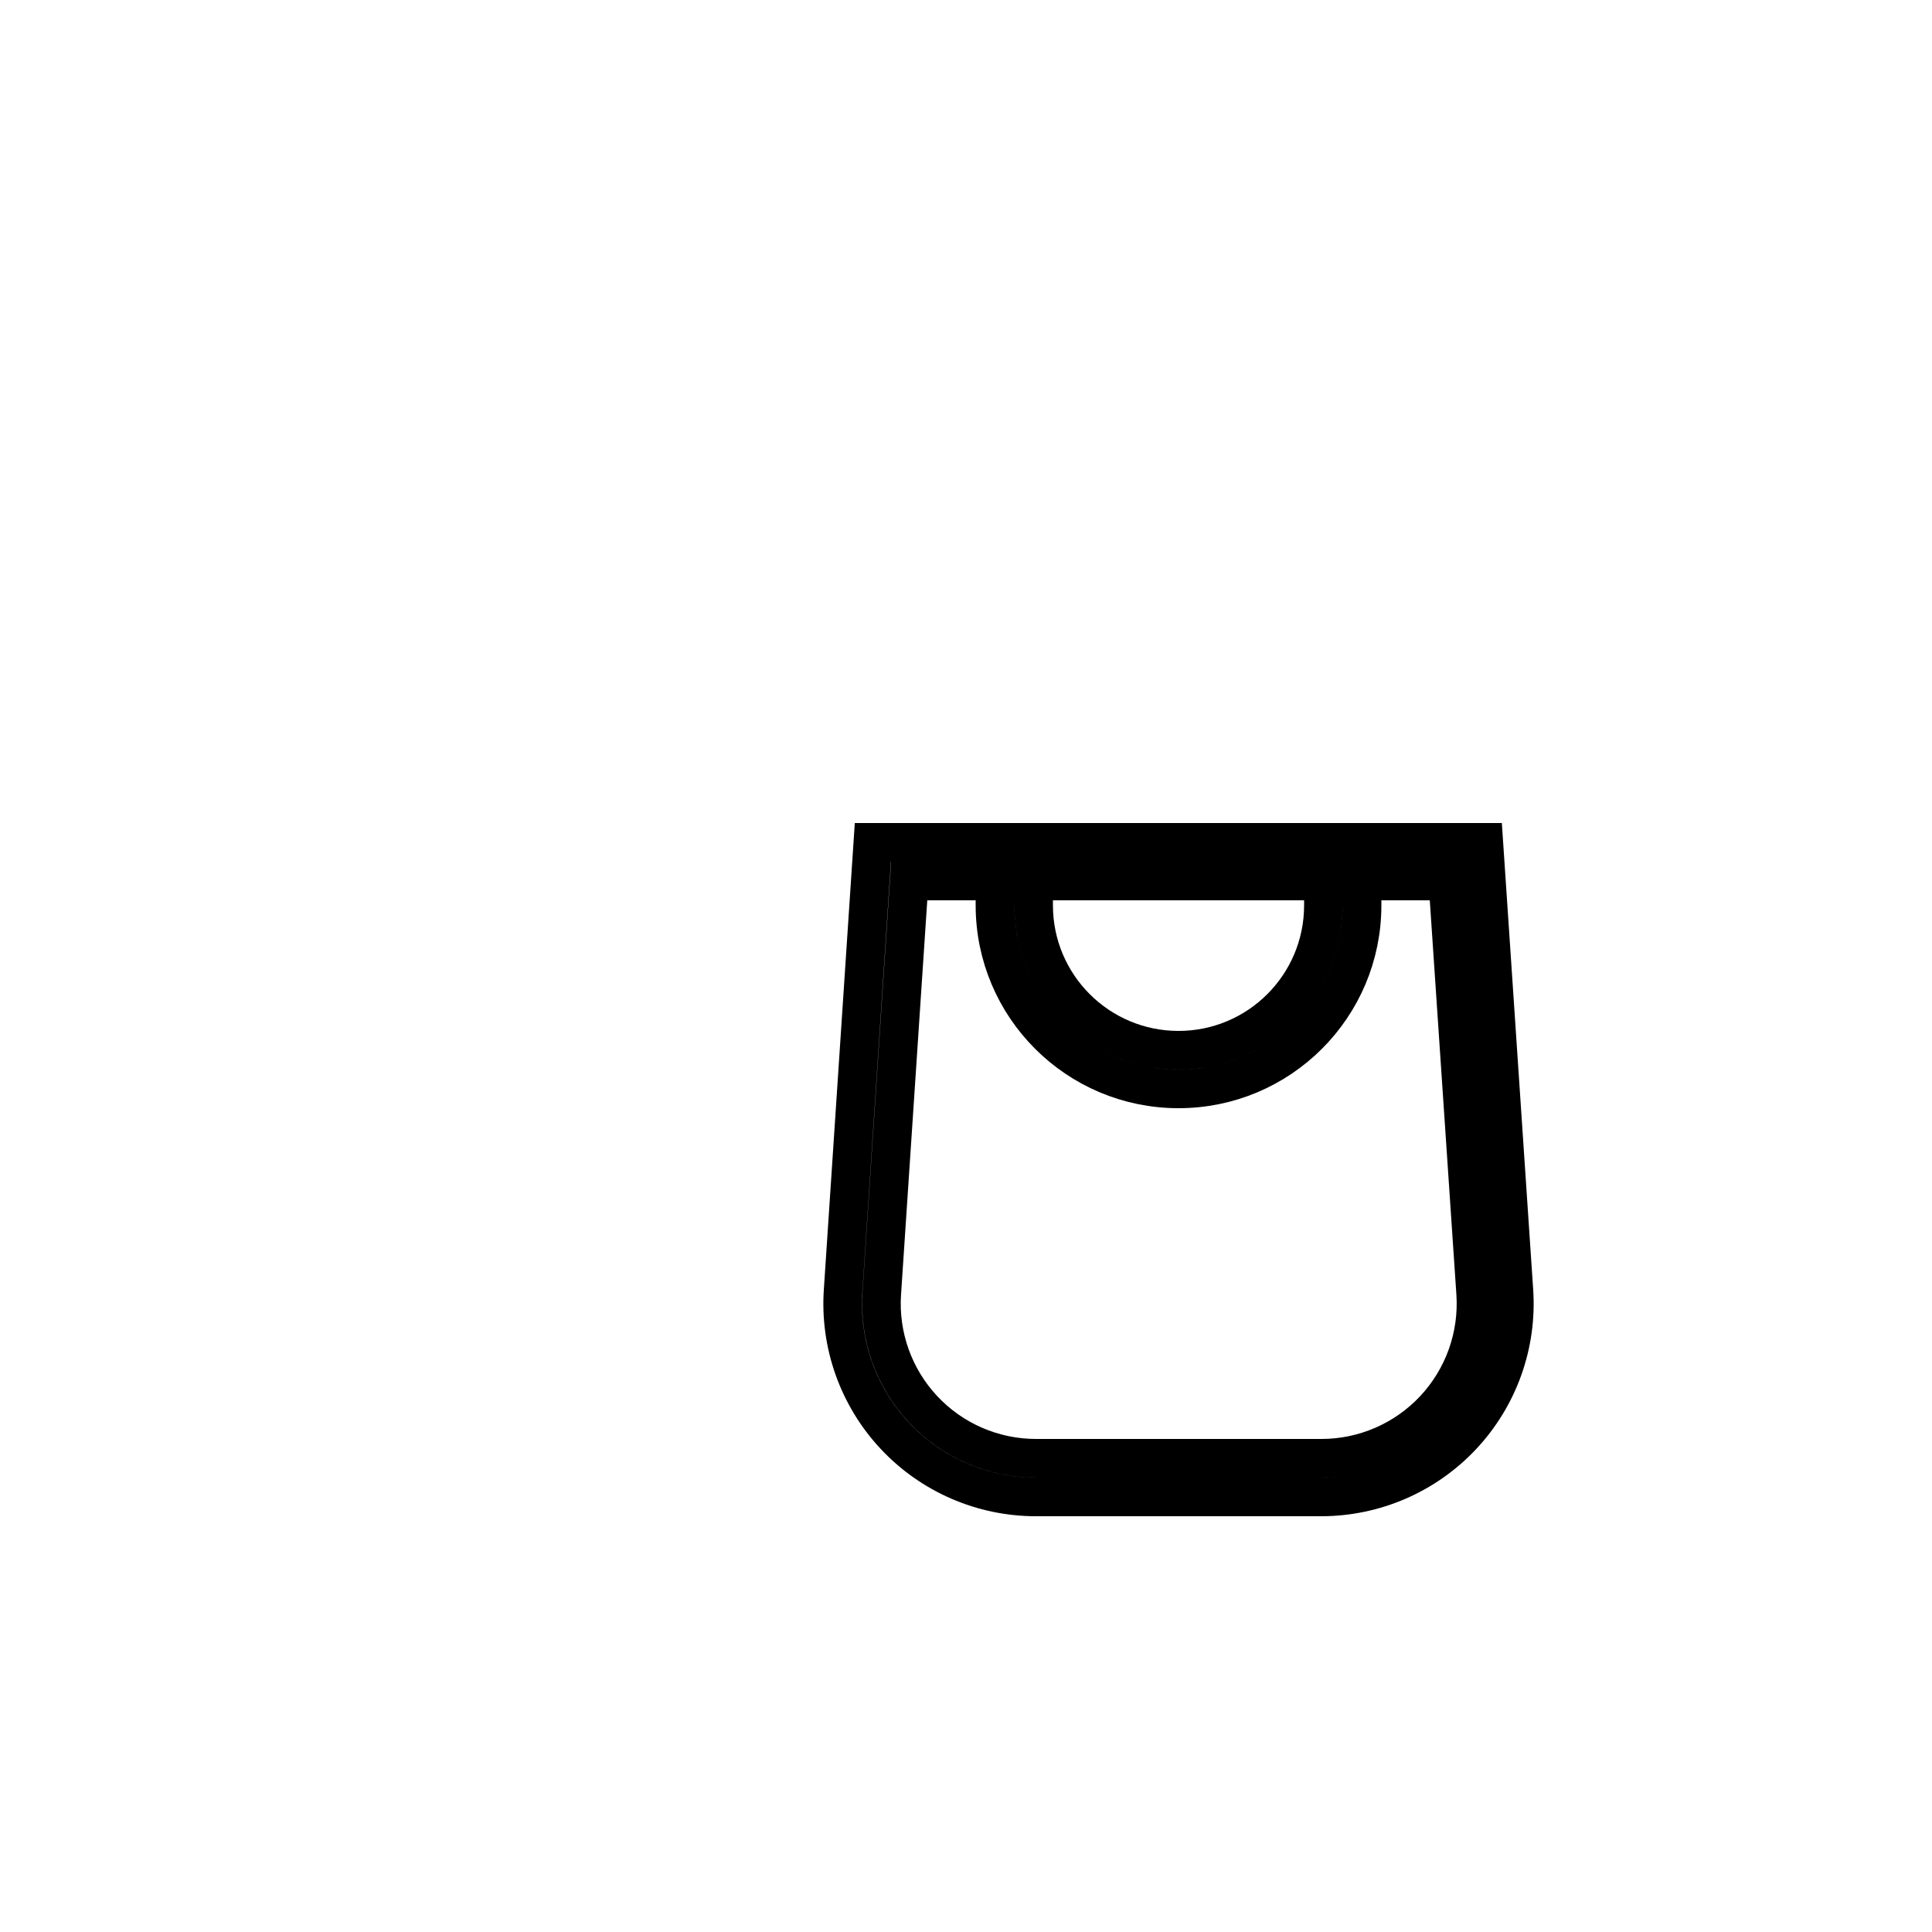
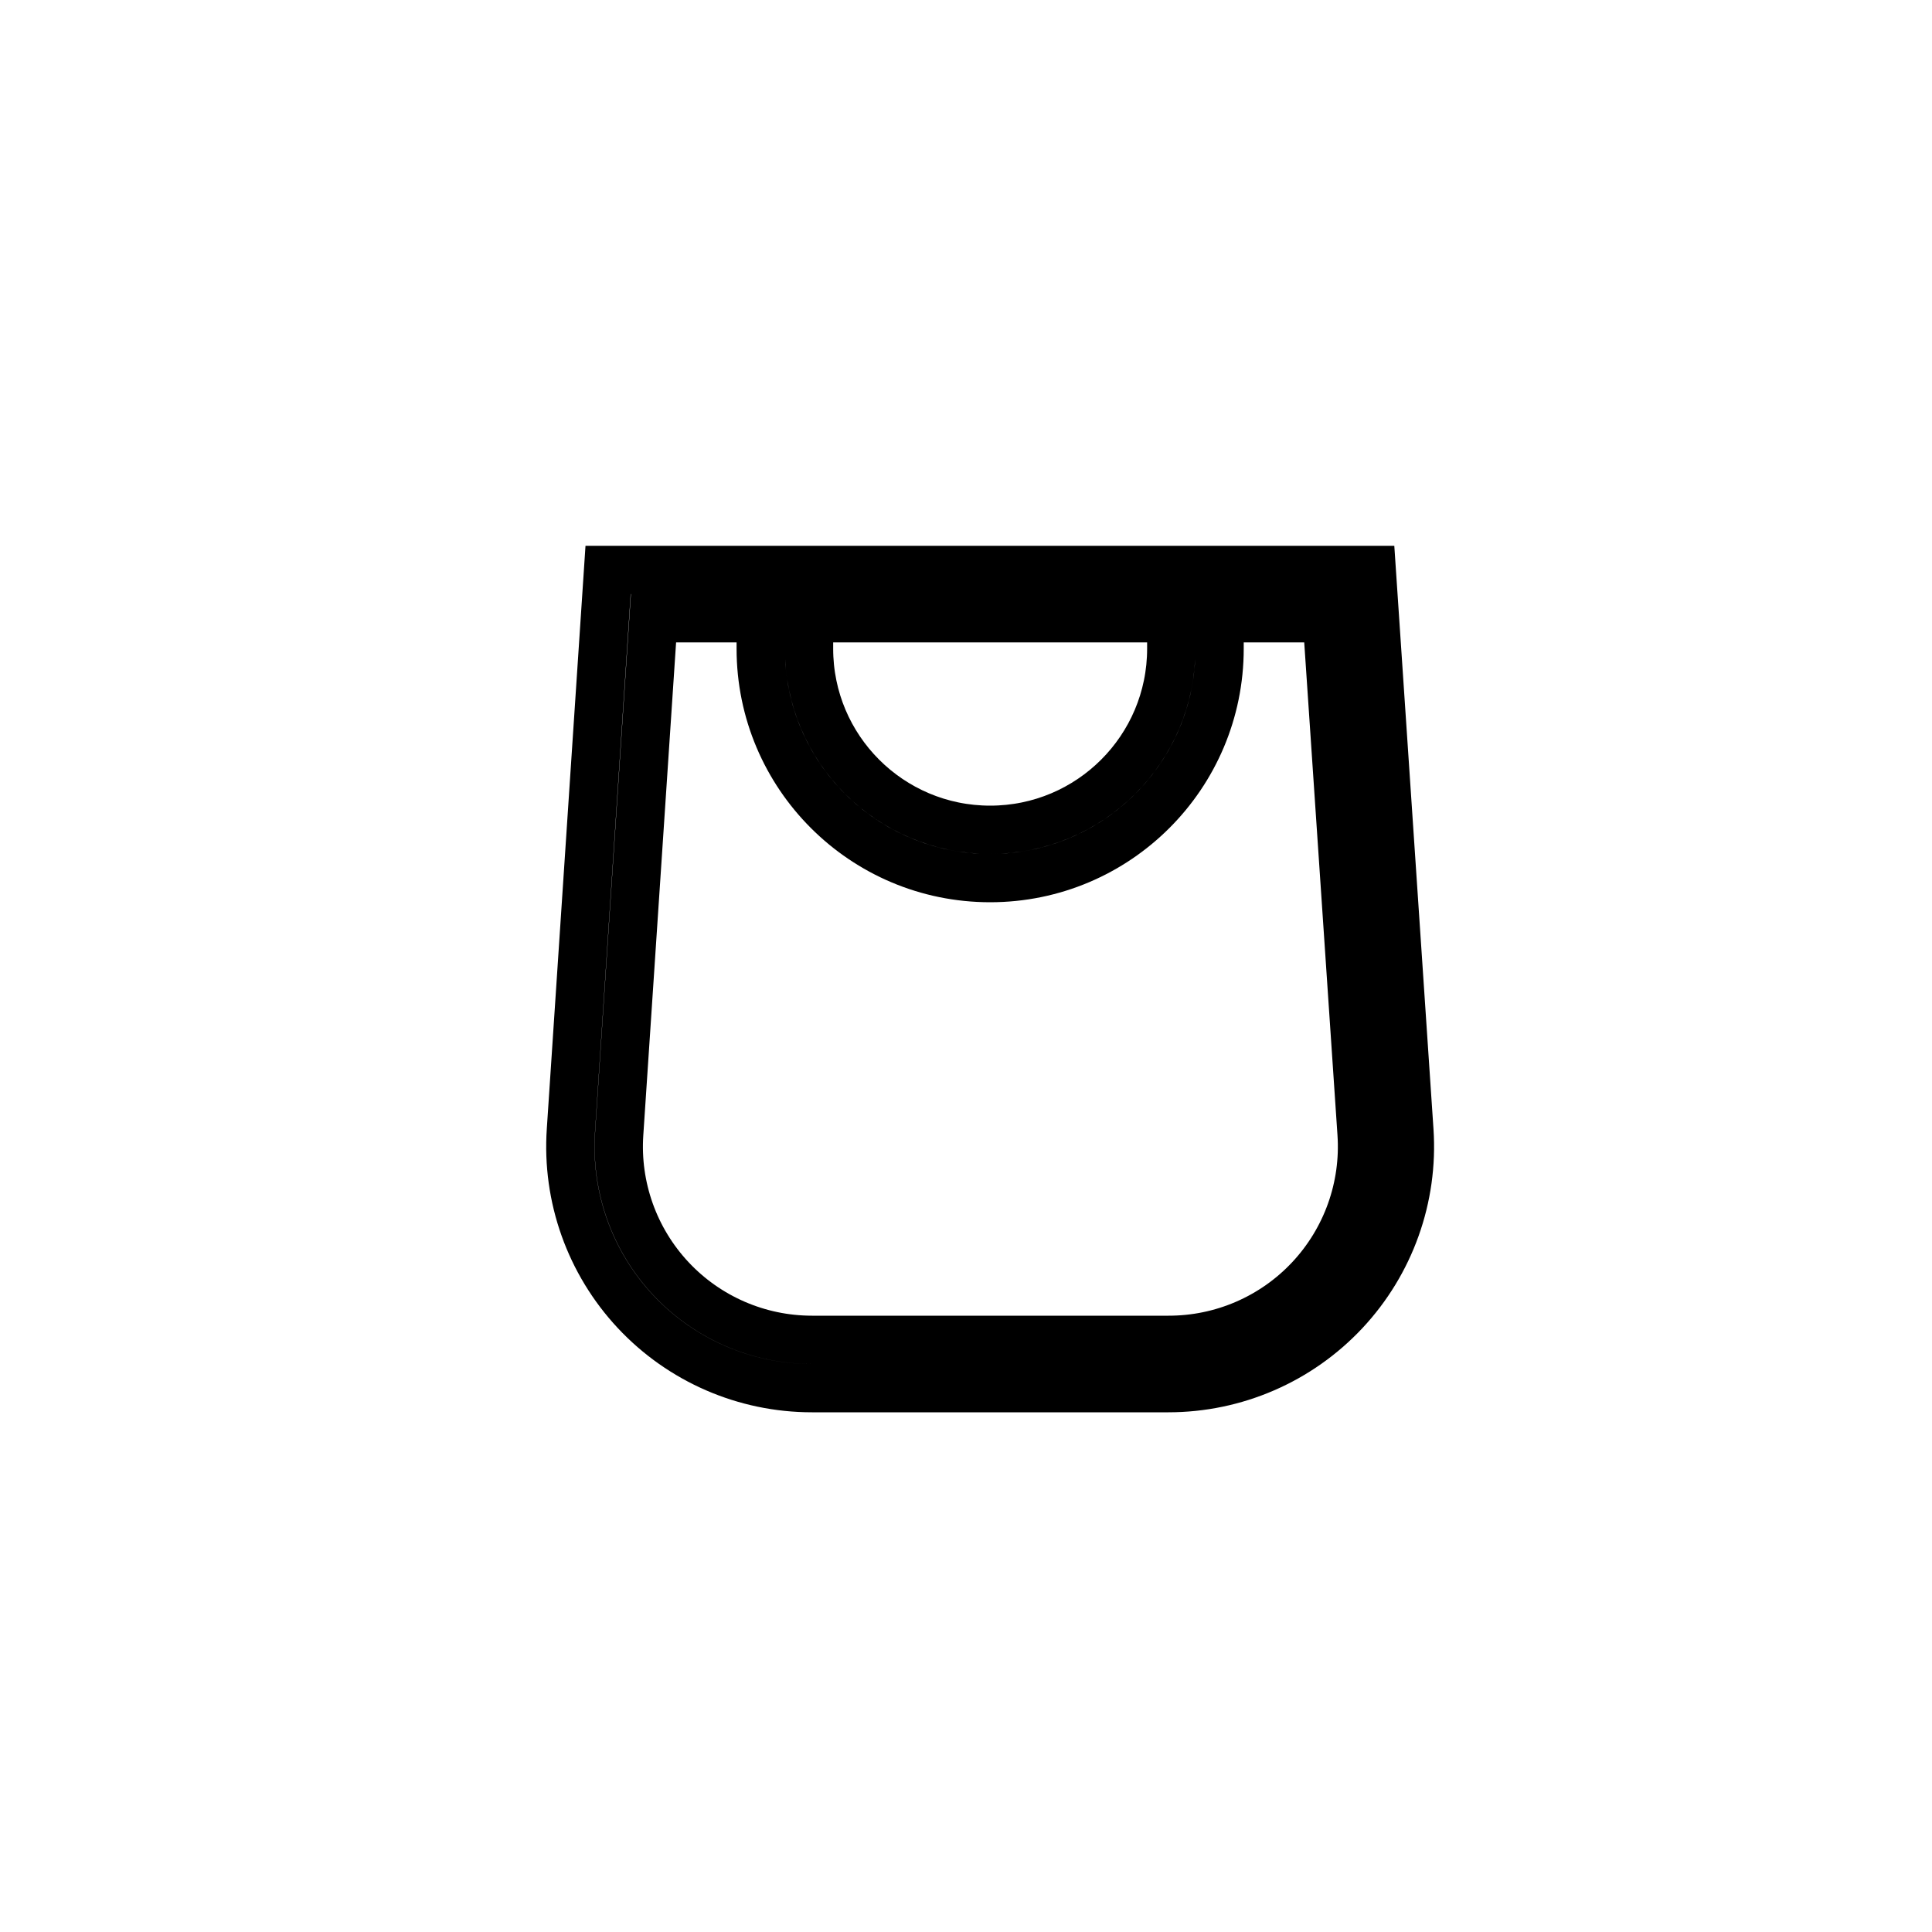
- <svg xmlns="http://www.w3.org/2000/svg" fill="none" class="icon icon-cart-empty" viewBox="-10 -10 50 50">
+ <svg xmlns="http://www.w3.org/2000/svg" fill="none" class="icon icon-cart-empty" width="40px" height="40px" viewBox="0 0 40 40">
  <path stroke="currentColor" stroke-width="1" fill-rule="evenodd" d="M15.75 11.8h-3.16l-.77 11.6a5 5 0 0 0 4.99 5.34h7.38a5 5 0 0 0 4.99-5.33L28.4 11.8zm0 1h-2.22l-.71 10.67a4 4 0 0 0 3.99 4.27h7.38a4 4 0 0 0 4-4.27l-.72-10.67h-2.22v.63a4.75 4.75 0 1 1-9.5 0zm8.5 0h-7.5v.63a3.75 3.75 0 1 0 7.5 0z" />
</svg>
